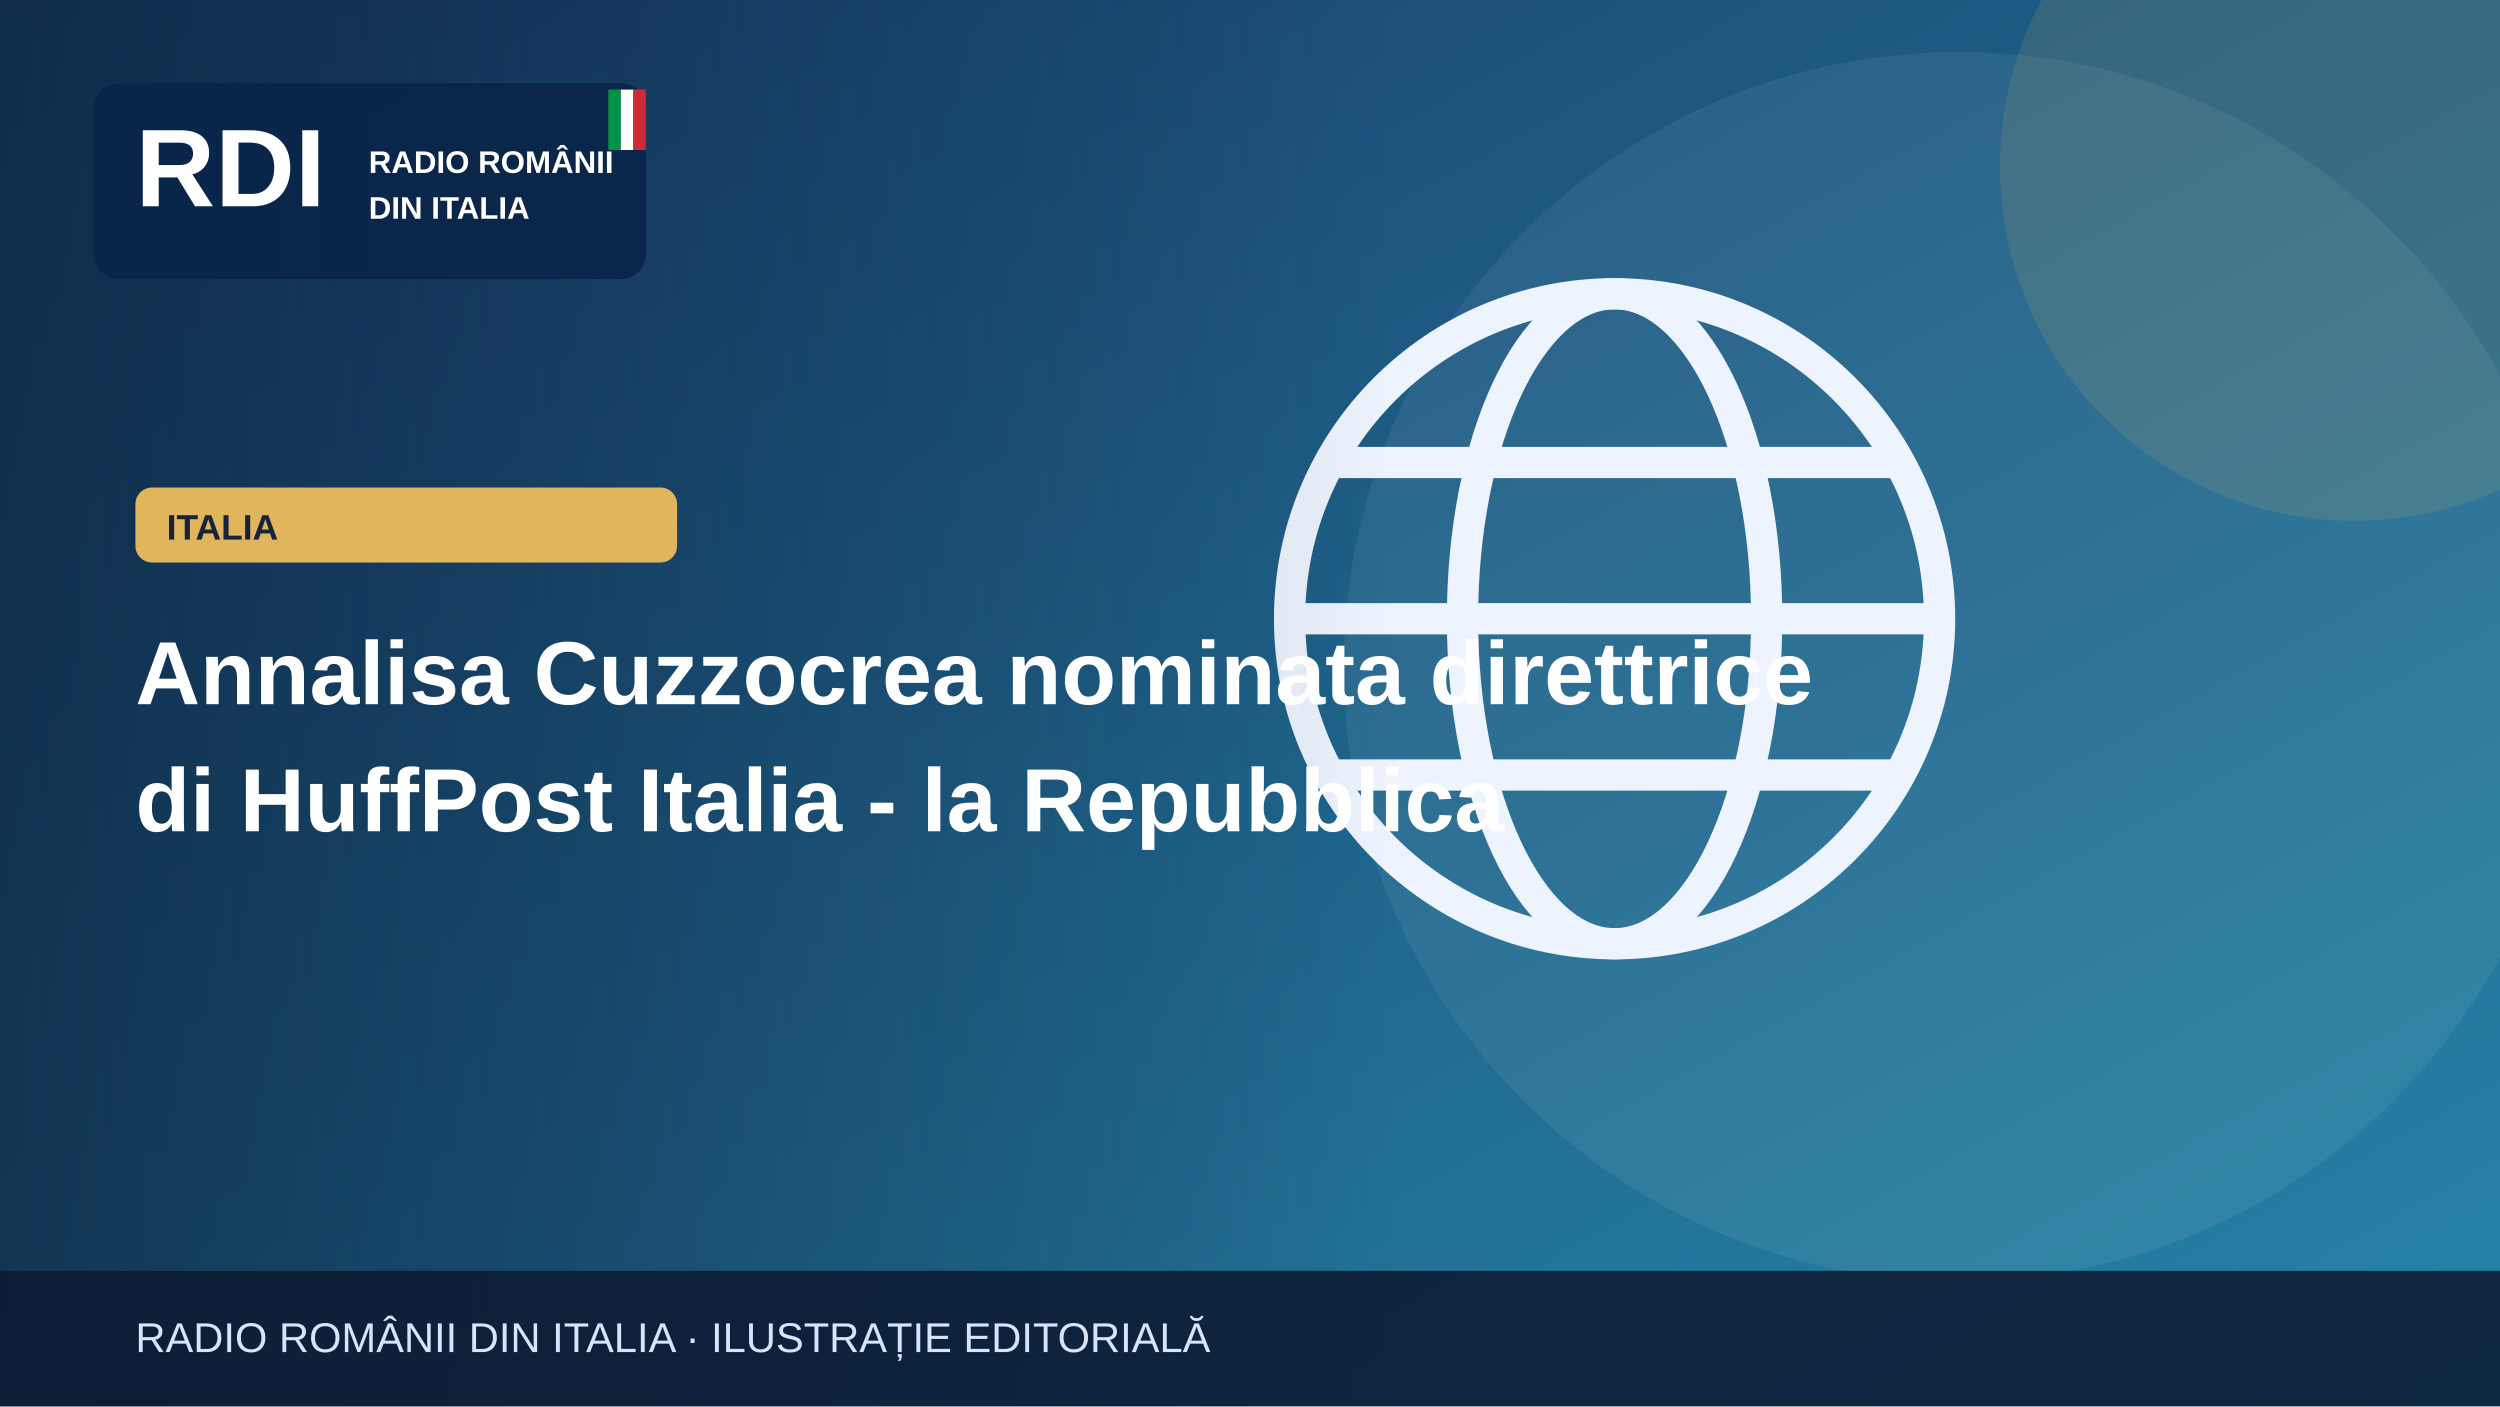
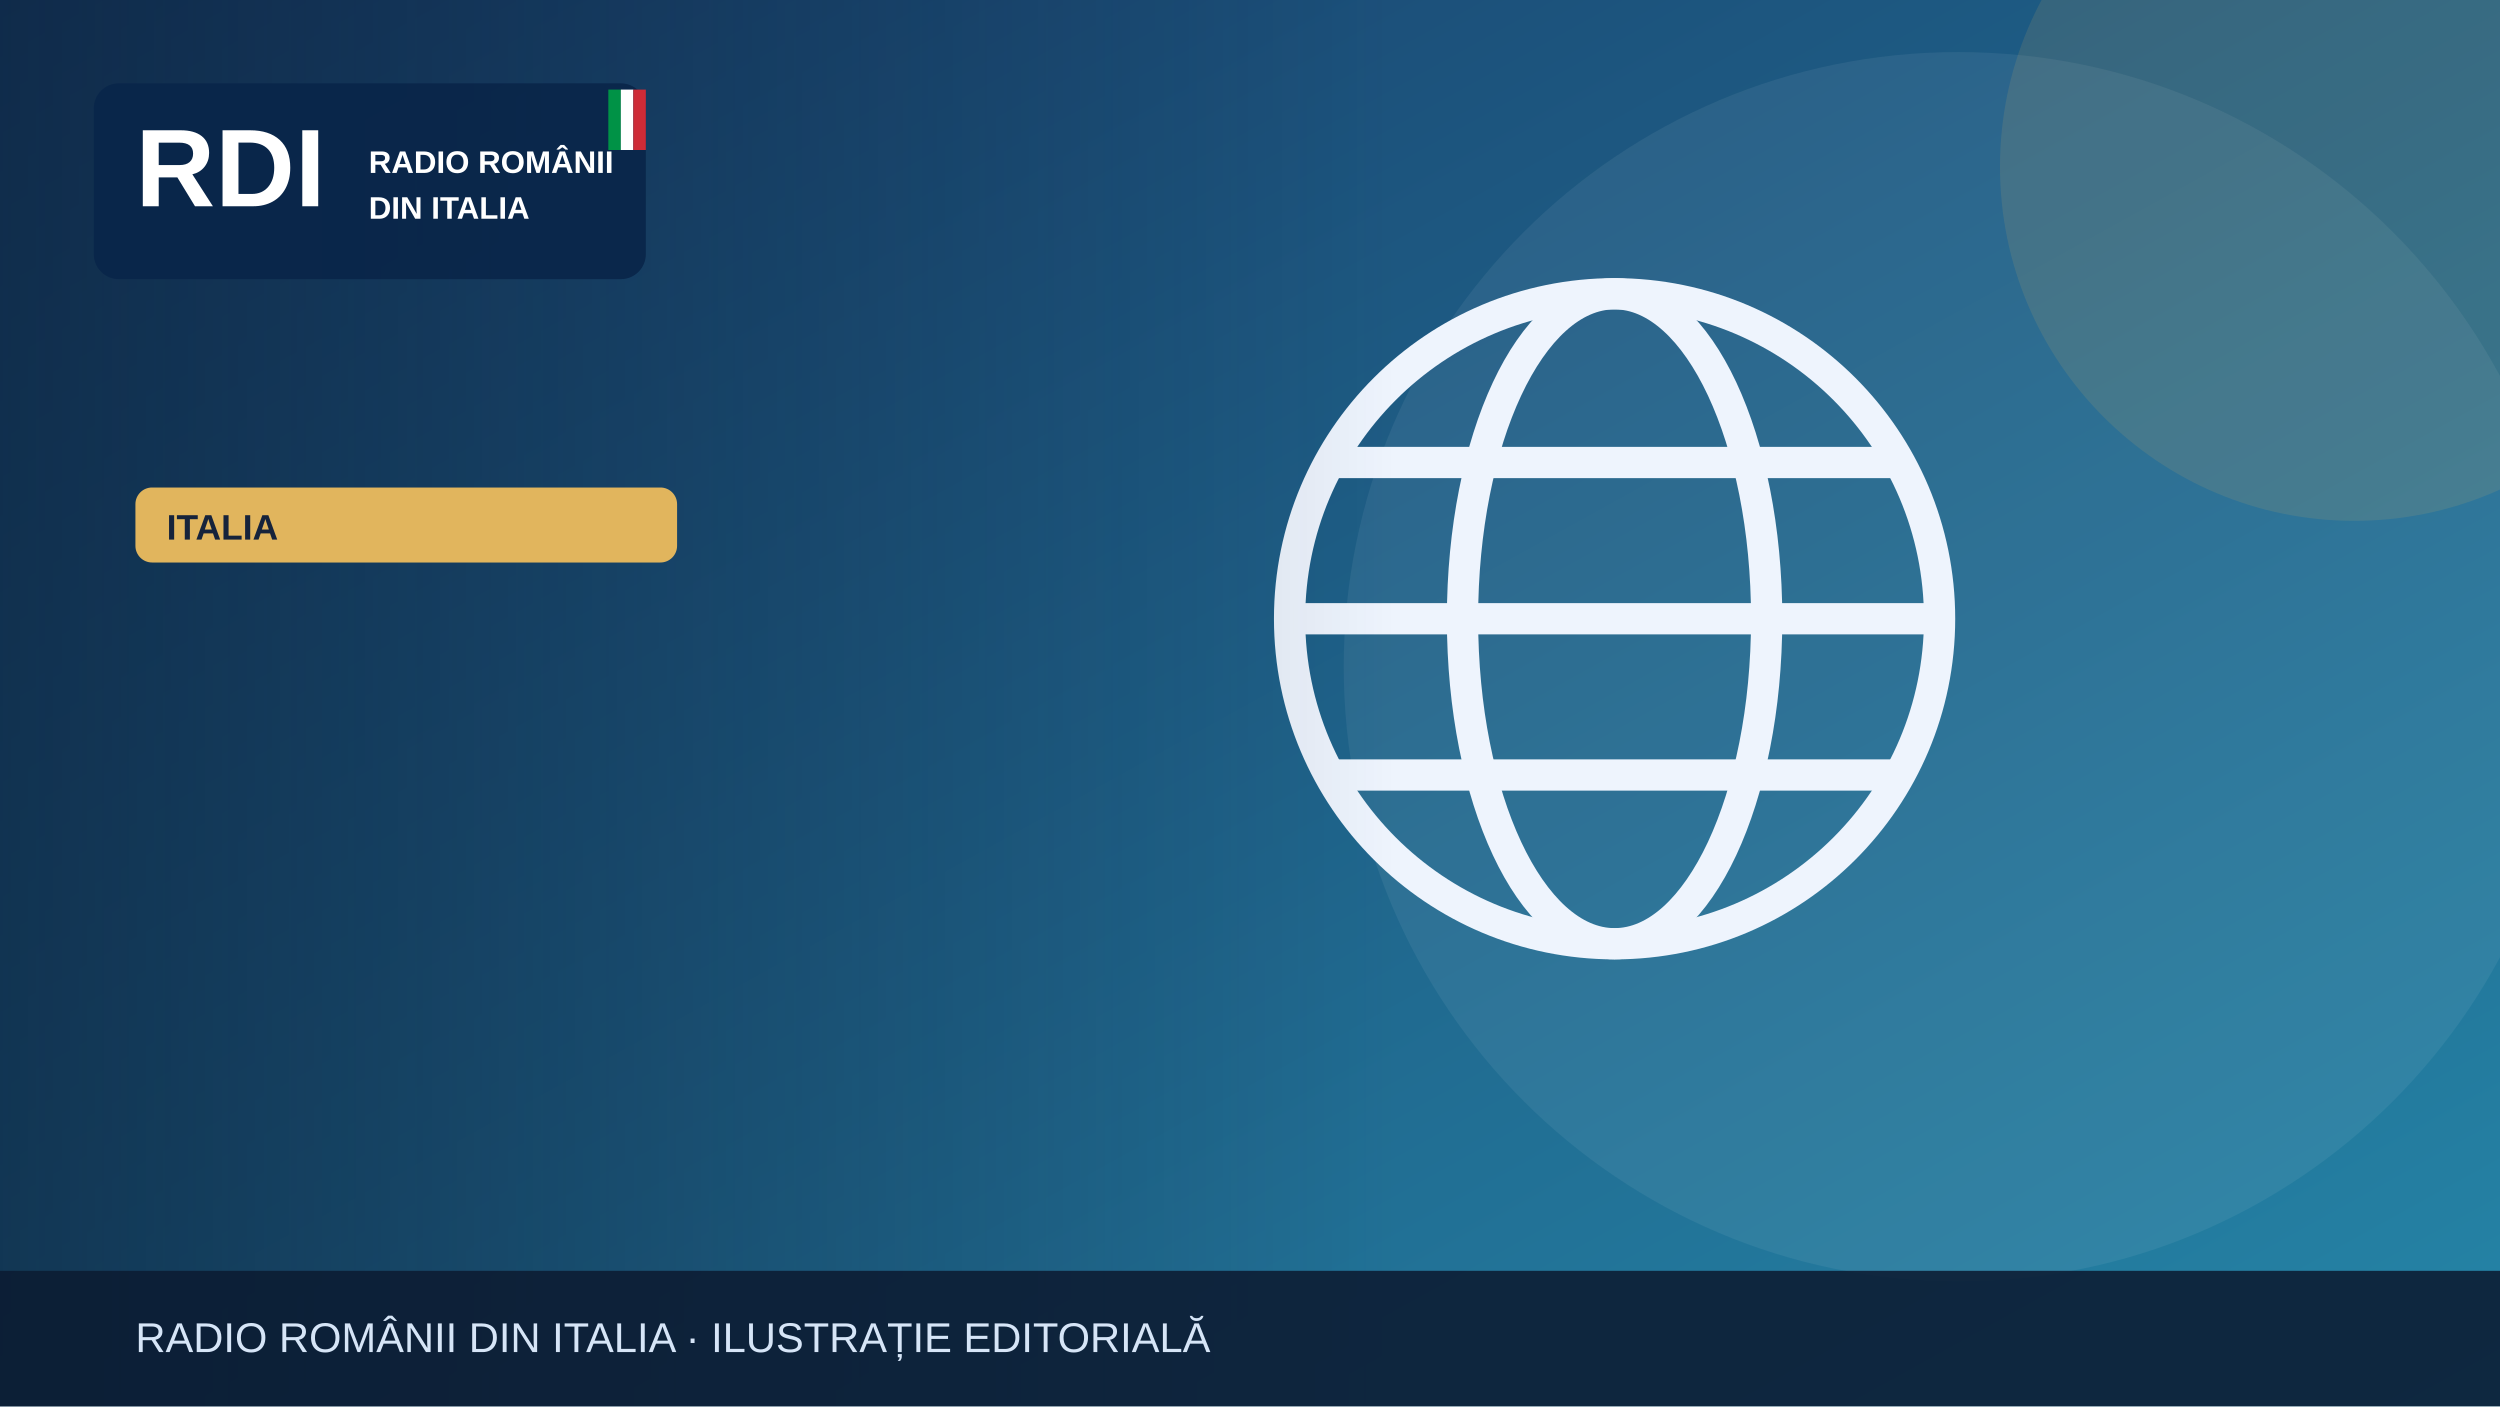
<svg xmlns="http://www.w3.org/2000/svg" width="1200" height="675" viewBox="0 0 1200 675" role="img" aria-label="Illustrazione editoriale RDI">
  <defs>
    <linearGradient id="bg" x2="1" y2="1">
      <stop stop-color="#183c69" />
      <stop offset="1" stop-color="#2585a7" />
    </linearGradient>
    <linearGradient id="shade">
      <stop stop-color="#0b223a" stop-opacity=".65" />
      <stop offset="1" stop-color="#0b223a" stop-opacity="0" />
    </linearGradient>
  </defs>
  <rect width="1200" height="675" fill="url(#bg)" />
  <circle cx="940" cy="320" r="295" fill="#fff" opacity=".065" />
  <circle cx="1130" cy="80" r="170" fill="#e1b55d" opacity=".13" />
  <g>
    <g fill="none" stroke="#eef4fd" stroke-width="15">
      <circle cx="775" cy="297" r="156" />
      <ellipse cx="775" cy="297" rx="73" ry="156" />
      <path d="M621 297h308m-290-75h272m-272 150h272" />
    </g>
  </g>
  <rect x="0" y="0" width="670" height="675" fill="url(#shade)" />
  <rect x="45" y="40" width="265" height="94" rx="12" fill="#09264a" opacity=".97" />
  <text x="65" y="99" font-family="Arial,sans-serif" font-size="53" font-weight="900" fill="white">RDI</text>
  <text x="177" y="83" font-family="Arial,sans-serif" font-size="15" font-weight="800" fill="white">RADIO ROMÂNII</text>
  <text x="177" y="105" font-family="Arial,sans-serif" font-size="15" font-weight="800" fill="white">DIN ITALIA</text>
  <rect x="292" y="43" width="6" height="29" fill="#009246" />
  <rect x="298" y="43" width="6" height="29" fill="#fff" />
  <rect x="304" y="43" width="6" height="29" fill="#ce2b37" />
  <rect x="65" y="234" width="260" height="36" rx="8" fill="#e1b55d" />
  <text x="80" y="259" font-family="Arial,sans-serif" font-size="17" font-weight="800" fill="#16233b">ITALIA</text>
-   <text x="65" y="338" font-family="Arial,sans-serif" font-size="43" font-weight="800" fill="white">Annalisa Cuzzocrea nominata direttrice</text>
-   <text x="65" y="399" font-family="Arial,sans-serif" font-size="43" font-weight="800" fill="white">di HuffPost Italia - la Repubblica</text>
  <rect y="610" width="1200" height="65" fill="#0b1b32" opacity=".88" />
  <text x="65" y="649" font-family="Arial,sans-serif" font-size="20" fill="#d6e5f7">RADIO ROMÂNII DIN ITALIA · ILUSTRAȚIE EDITORIALĂ</text>
</svg>
